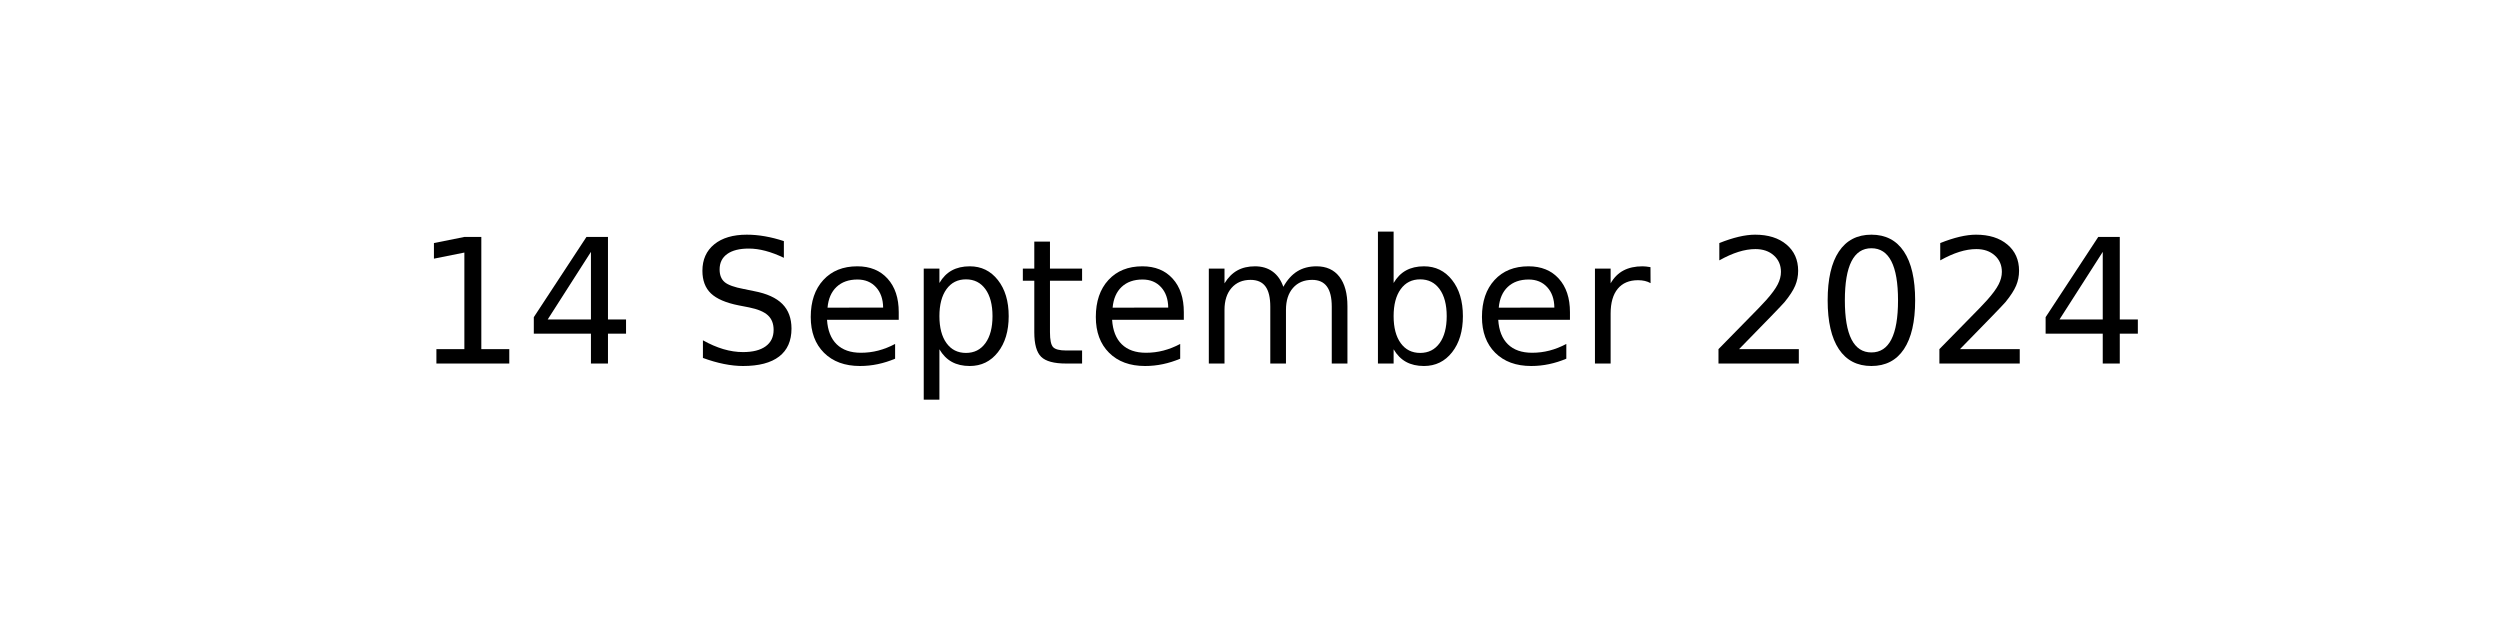
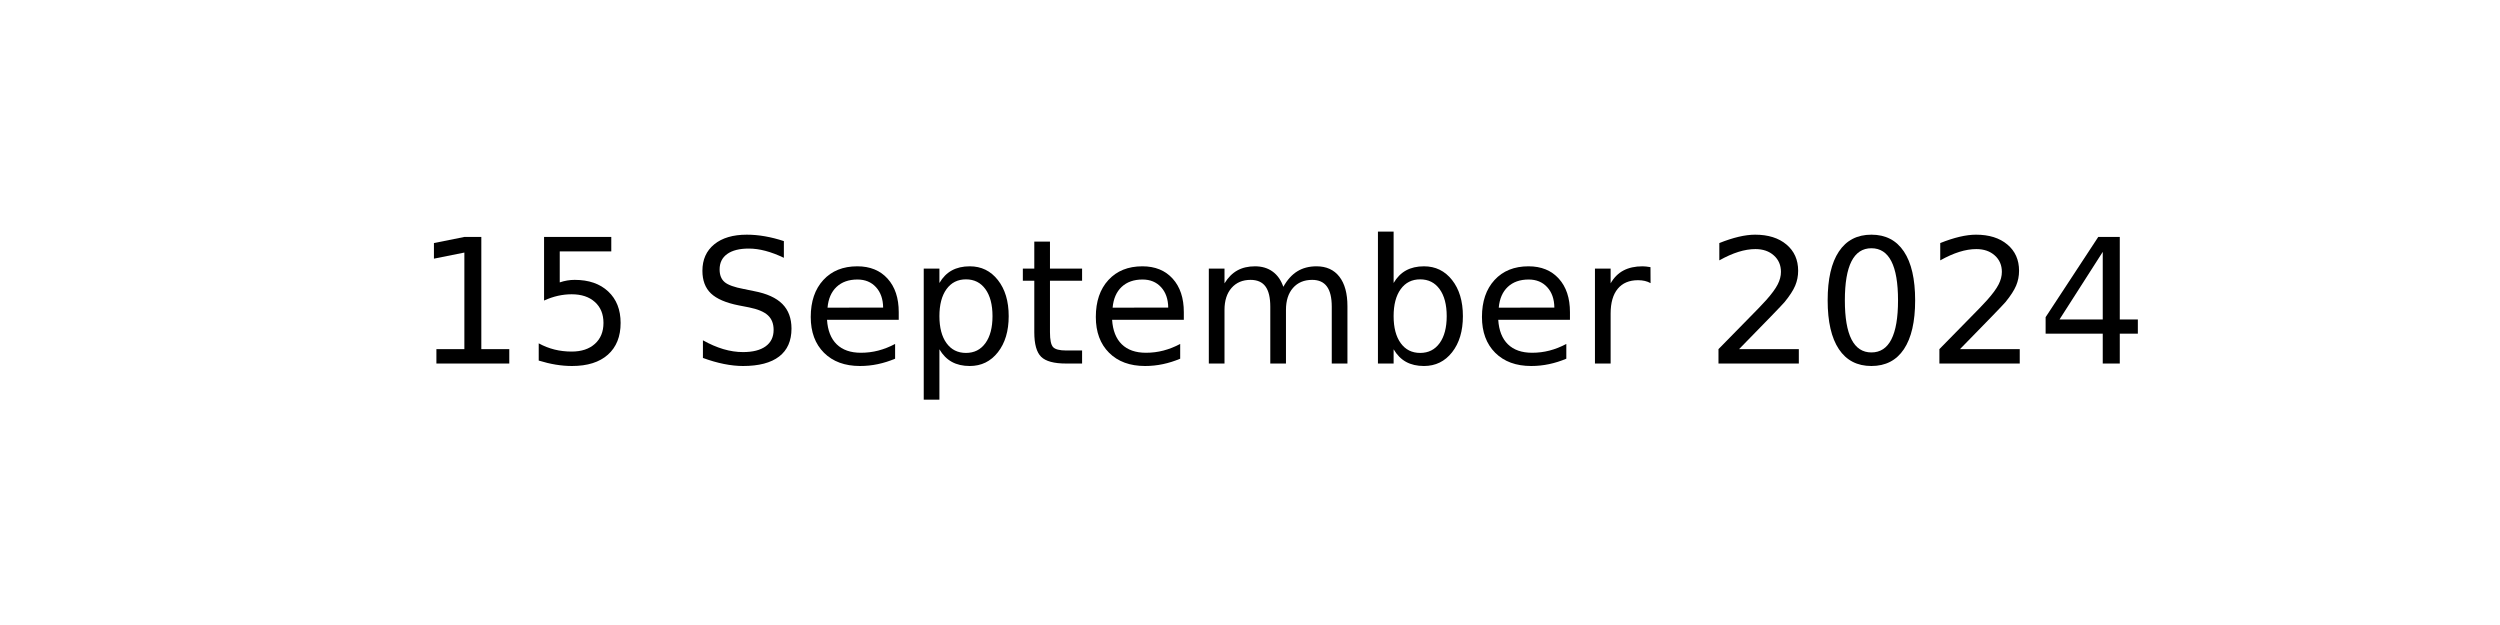
<svg xmlns="http://www.w3.org/2000/svg" xmlns:xlink="http://www.w3.org/1999/xlink" width="144pt" height="36pt" viewBox="0 0 144 36" version="1.1">
  <defs>
    <style type="text/css">*{stroke-linejoin: round; stroke-linecap: butt}</style>
  </defs>
  <g id="figure_1">
    <g id="axes_1">
      <g id="text_1">
        <g transform="translate(23.89609 20.93937) scale(0.1 -0.1)">
          <defs>
            <path id="DejaVuSans-31" d="M 794 531  L 1825 531  L 1825 4091  L 703 3866  L 703 4441  L 1819 4666  L 2450 4666  L 2450 531  L 3481 531  L 3481 0  L 794 0  L 794 531  z " transform="scale(0.015625)" />
-             <path id="DejaVuSans-34" d="M 2419 4116  L 825 1625  L 2419 1625  L 2419 4116  z M 2253 4666  L 3047 4666  L 3047 1625  L 3713 1625  L 3713 1100  L 3047 1100  L 3047 0  L 2419 0  L 2419 1100  L 313 1100  L 313 1709  L 2253 4666  z " transform="scale(0.015625)" />
+             <path id="DejaVuSans-35" d="M 691 4666  L 3169 4666  L 3169 4134  L 1269 4134  L 1269 2991  Q 1406 3038 1543 3061  Q 1681 3084 1819 3084  Q 2600 3084 3056 2656  Q 3513 2228 3513 1497  Q 3513 744 3044 326  Q 2575 -91 1722 -91  Q 1428 -91 1123 -41  Q 819 9 494 109  L 494 744  Q 775 591 1075 516  Q 1375 441 1709 441  Q 2250 441 2565 725  Q 2881 1009 2881 1497  Q 2881 1984 2565 2268  Q 2250 2553 1709 2553  Q 1456 2553 1204 2497  Q 953 2441 691 2322  L 691 4666  z " transform="scale(0.015625)" />
            <path id="DejaVuSans-20" transform="scale(0.015625)" />
            <path id="DejaVuSans-53" d="M 3425 4513  L 3425 3897  Q 3066 4069 2747 4153  Q 2428 4238 2131 4238  Q 1616 4238 1336 4038  Q 1056 3838 1056 3469  Q 1056 3159 1242 3001  Q 1428 2844 1947 2747  L 2328 2669  Q 3034 2534 3370 2195  Q 3706 1856 3706 1288  Q 3706 609 3251 259  Q 2797 -91 1919 -91  Q 1588 -91 1214 -16  Q 841 59 441 206  L 441 856  Q 825 641 1194 531  Q 1563 422 1919 422  Q 2459 422 2753 634  Q 3047 847 3047 1241  Q 3047 1584 2836 1778  Q 2625 1972 2144 2069  L 1759 2144  Q 1053 2284 737 2584  Q 422 2884 422 3419  Q 422 4038 858 4394  Q 1294 4750 2059 4750  Q 2388 4750 2728 4690  Q 3069 4631 3425 4513  z " transform="scale(0.015625)" />
            <path id="DejaVuSans-65" d="M 3597 1894  L 3597 1613  L 953 1613  Q 991 1019 1311 708  Q 1631 397 2203 397  Q 2534 397 2845 478  Q 3156 559 3463 722  L 3463 178  Q 3153 47 2828 -22  Q 2503 -91 2169 -91  Q 1331 -91 842 396  Q 353 884 353 1716  Q 353 2575 817 3079  Q 1281 3584 2069 3584  Q 2775 3584 3186 3129  Q 3597 2675 3597 1894  z M 3022 2063  Q 3016 2534 2758 2815  Q 2500 3097 2075 3097  Q 1594 3097 1305 2825  Q 1016 2553 972 2059  L 3022 2063  z " transform="scale(0.015625)" />
            <path id="DejaVuSans-70" d="M 1159 525  L 1159 -1331  L 581 -1331  L 581 3500  L 1159 3500  L 1159 2969  Q 1341 3281 1617 3432  Q 1894 3584 2278 3584  Q 2916 3584 3314 3078  Q 3713 2572 3713 1747  Q 3713 922 3314 415  Q 2916 -91 2278 -91  Q 1894 -91 1617 61  Q 1341 213 1159 525  z M 3116 1747  Q 3116 2381 2855 2742  Q 2594 3103 2138 3103  Q 1681 3103 1420 2742  Q 1159 2381 1159 1747  Q 1159 1113 1420 752  Q 1681 391 2138 391  Q 2594 391 2855 752  Q 3116 1113 3116 1747  z " transform="scale(0.015625)" />
            <path id="DejaVuSans-74" d="M 1172 4494  L 1172 3500  L 2356 3500  L 2356 3053  L 1172 3053  L 1172 1153  Q 1172 725 1289 603  Q 1406 481 1766 481  L 2356 481  L 2356 0  L 1766 0  Q 1100 0 847 248  Q 594 497 594 1153  L 594 3053  L 172 3053  L 172 3500  L 594 3500  L 594 4494  L 1172 4494  z " transform="scale(0.015625)" />
            <path id="DejaVuSans-6d" d="M 3328 2828  Q 3544 3216 3844 3400  Q 4144 3584 4550 3584  Q 5097 3584 5394 3201  Q 5691 2819 5691 2113  L 5691 0  L 5113 0  L 5113 2094  Q 5113 2597 4934 2840  Q 4756 3084 4391 3084  Q 3944 3084 3684 2787  Q 3425 2491 3425 1978  L 3425 0  L 2847 0  L 2847 2094  Q 2847 2600 2669 2842  Q 2491 3084 2119 3084  Q 1678 3084 1418 2786  Q 1159 2488 1159 1978  L 1159 0  L 581 0  L 581 3500  L 1159 3500  L 1159 2956  Q 1356 3278 1631 3431  Q 1906 3584 2284 3584  Q 2666 3584 2933 3390  Q 3200 3197 3328 2828  z " transform="scale(0.015625)" />
            <path id="DejaVuSans-62" d="M 3116 1747  Q 3116 2381 2855 2742  Q 2594 3103 2138 3103  Q 1681 3103 1420 2742  Q 1159 2381 1159 1747  Q 1159 1113 1420 752  Q 1681 391 2138 391  Q 2594 391 2855 752  Q 3116 1113 3116 1747  z M 1159 2969  Q 1341 3281 1617 3432  Q 1894 3584 2278 3584  Q 2916 3584 3314 3078  Q 3713 2572 3713 1747  Q 3713 922 3314 415  Q 2916 -91 2278 -91  Q 1894 -91 1617 61  Q 1341 213 1159 525  L 1159 0  L 581 0  L 581 4863  L 1159 4863  L 1159 2969  z " transform="scale(0.015625)" />
            <path id="DejaVuSans-72" d="M 2631 2963  Q 2534 3019 2420 3045  Q 2306 3072 2169 3072  Q 1681 3072 1420 2755  Q 1159 2438 1159 1844  L 1159 0  L 581 0  L 581 3500  L 1159 3500  L 1159 2956  Q 1341 3275 1631 3429  Q 1922 3584 2338 3584  Q 2397 3584 2469 3576  Q 2541 3569 2628 3553  L 2631 2963  z " transform="scale(0.015625)" />
            <path id="DejaVuSans-32" d="M 1228 531  L 3431 531  L 3431 0  L 469 0  L 469 531  Q 828 903 1448 1529  Q 2069 2156 2228 2338  Q 2531 2678 2651 2914  Q 2772 3150 2772 3378  Q 2772 3750 2511 3984  Q 2250 4219 1831 4219  Q 1534 4219 1204 4116  Q 875 4013 500 3803  L 500 4441  Q 881 4594 1212 4672  Q 1544 4750 1819 4750  Q 2544 4750 2975 4387  Q 3406 4025 3406 3419  Q 3406 3131 3298 2873  Q 3191 2616 2906 2266  Q 2828 2175 2409 1742  Q 1991 1309 1228 531  z " transform="scale(0.015625)" />
            <path id="DejaVuSans-30" d="M 2034 4250  Q 1547 4250 1301 3770  Q 1056 3291 1056 2328  Q 1056 1369 1301 889  Q 1547 409 2034 409  Q 2525 409 2770 889  Q 3016 1369 3016 2328  Q 3016 3291 2770 3770  Q 2525 4250 2034 4250  z M 2034 4750  Q 2819 4750 3233 4129  Q 3647 3509 3647 2328  Q 3647 1150 3233 529  Q 2819 -91 2034 -91  Q 1250 -91 836 529  Q 422 1150 422 2328  Q 422 3509 836 4129  Q 1250 4750 2034 4750  z " transform="scale(0.015625)" />
+             <path id="DejaVuSans-34" d="M 2419 4116  L 825 1625  L 2419 1625  L 2419 4116  z M 2253 4666  L 3047 4666  L 3047 1625  L 3713 1625  L 3713 1100  L 3047 1100  L 3047 0  L 2419 0  L 2419 1100  L 313 1100  L 313 1709  L 2253 4666  z " transform="scale(0.015625)" />
          </defs>
          <use xlink:href="#DejaVuSans-31" />
-           <use xlink:href="#DejaVuSans-34" x="63.623" />
+           <use xlink:href="#DejaVuSans-35" x="63.623" />
          <use xlink:href="#DejaVuSans-20" x="127.246" />
          <use xlink:href="#DejaVuSans-53" x="159.033" />
          <use xlink:href="#DejaVuSans-65" x="222.51" />
          <use xlink:href="#DejaVuSans-70" x="284.033" />
          <use xlink:href="#DejaVuSans-74" x="347.51" />
          <use xlink:href="#DejaVuSans-65" x="386.719" />
          <use xlink:href="#DejaVuSans-6d" x="448.242" />
          <use xlink:href="#DejaVuSans-62" x="545.654" />
          <use xlink:href="#DejaVuSans-65" x="609.131" />
          <use xlink:href="#DejaVuSans-72" x="670.654" />
          <use xlink:href="#DejaVuSans-20" x="711.768" />
          <use xlink:href="#DejaVuSans-32" x="743.555" />
          <use xlink:href="#DejaVuSans-30" x="807.178" />
          <use xlink:href="#DejaVuSans-32" x="870.801" />
          <use xlink:href="#DejaVuSans-34" x="934.424" />
        </g>
      </g>
    </g>
  </g>
</svg>
